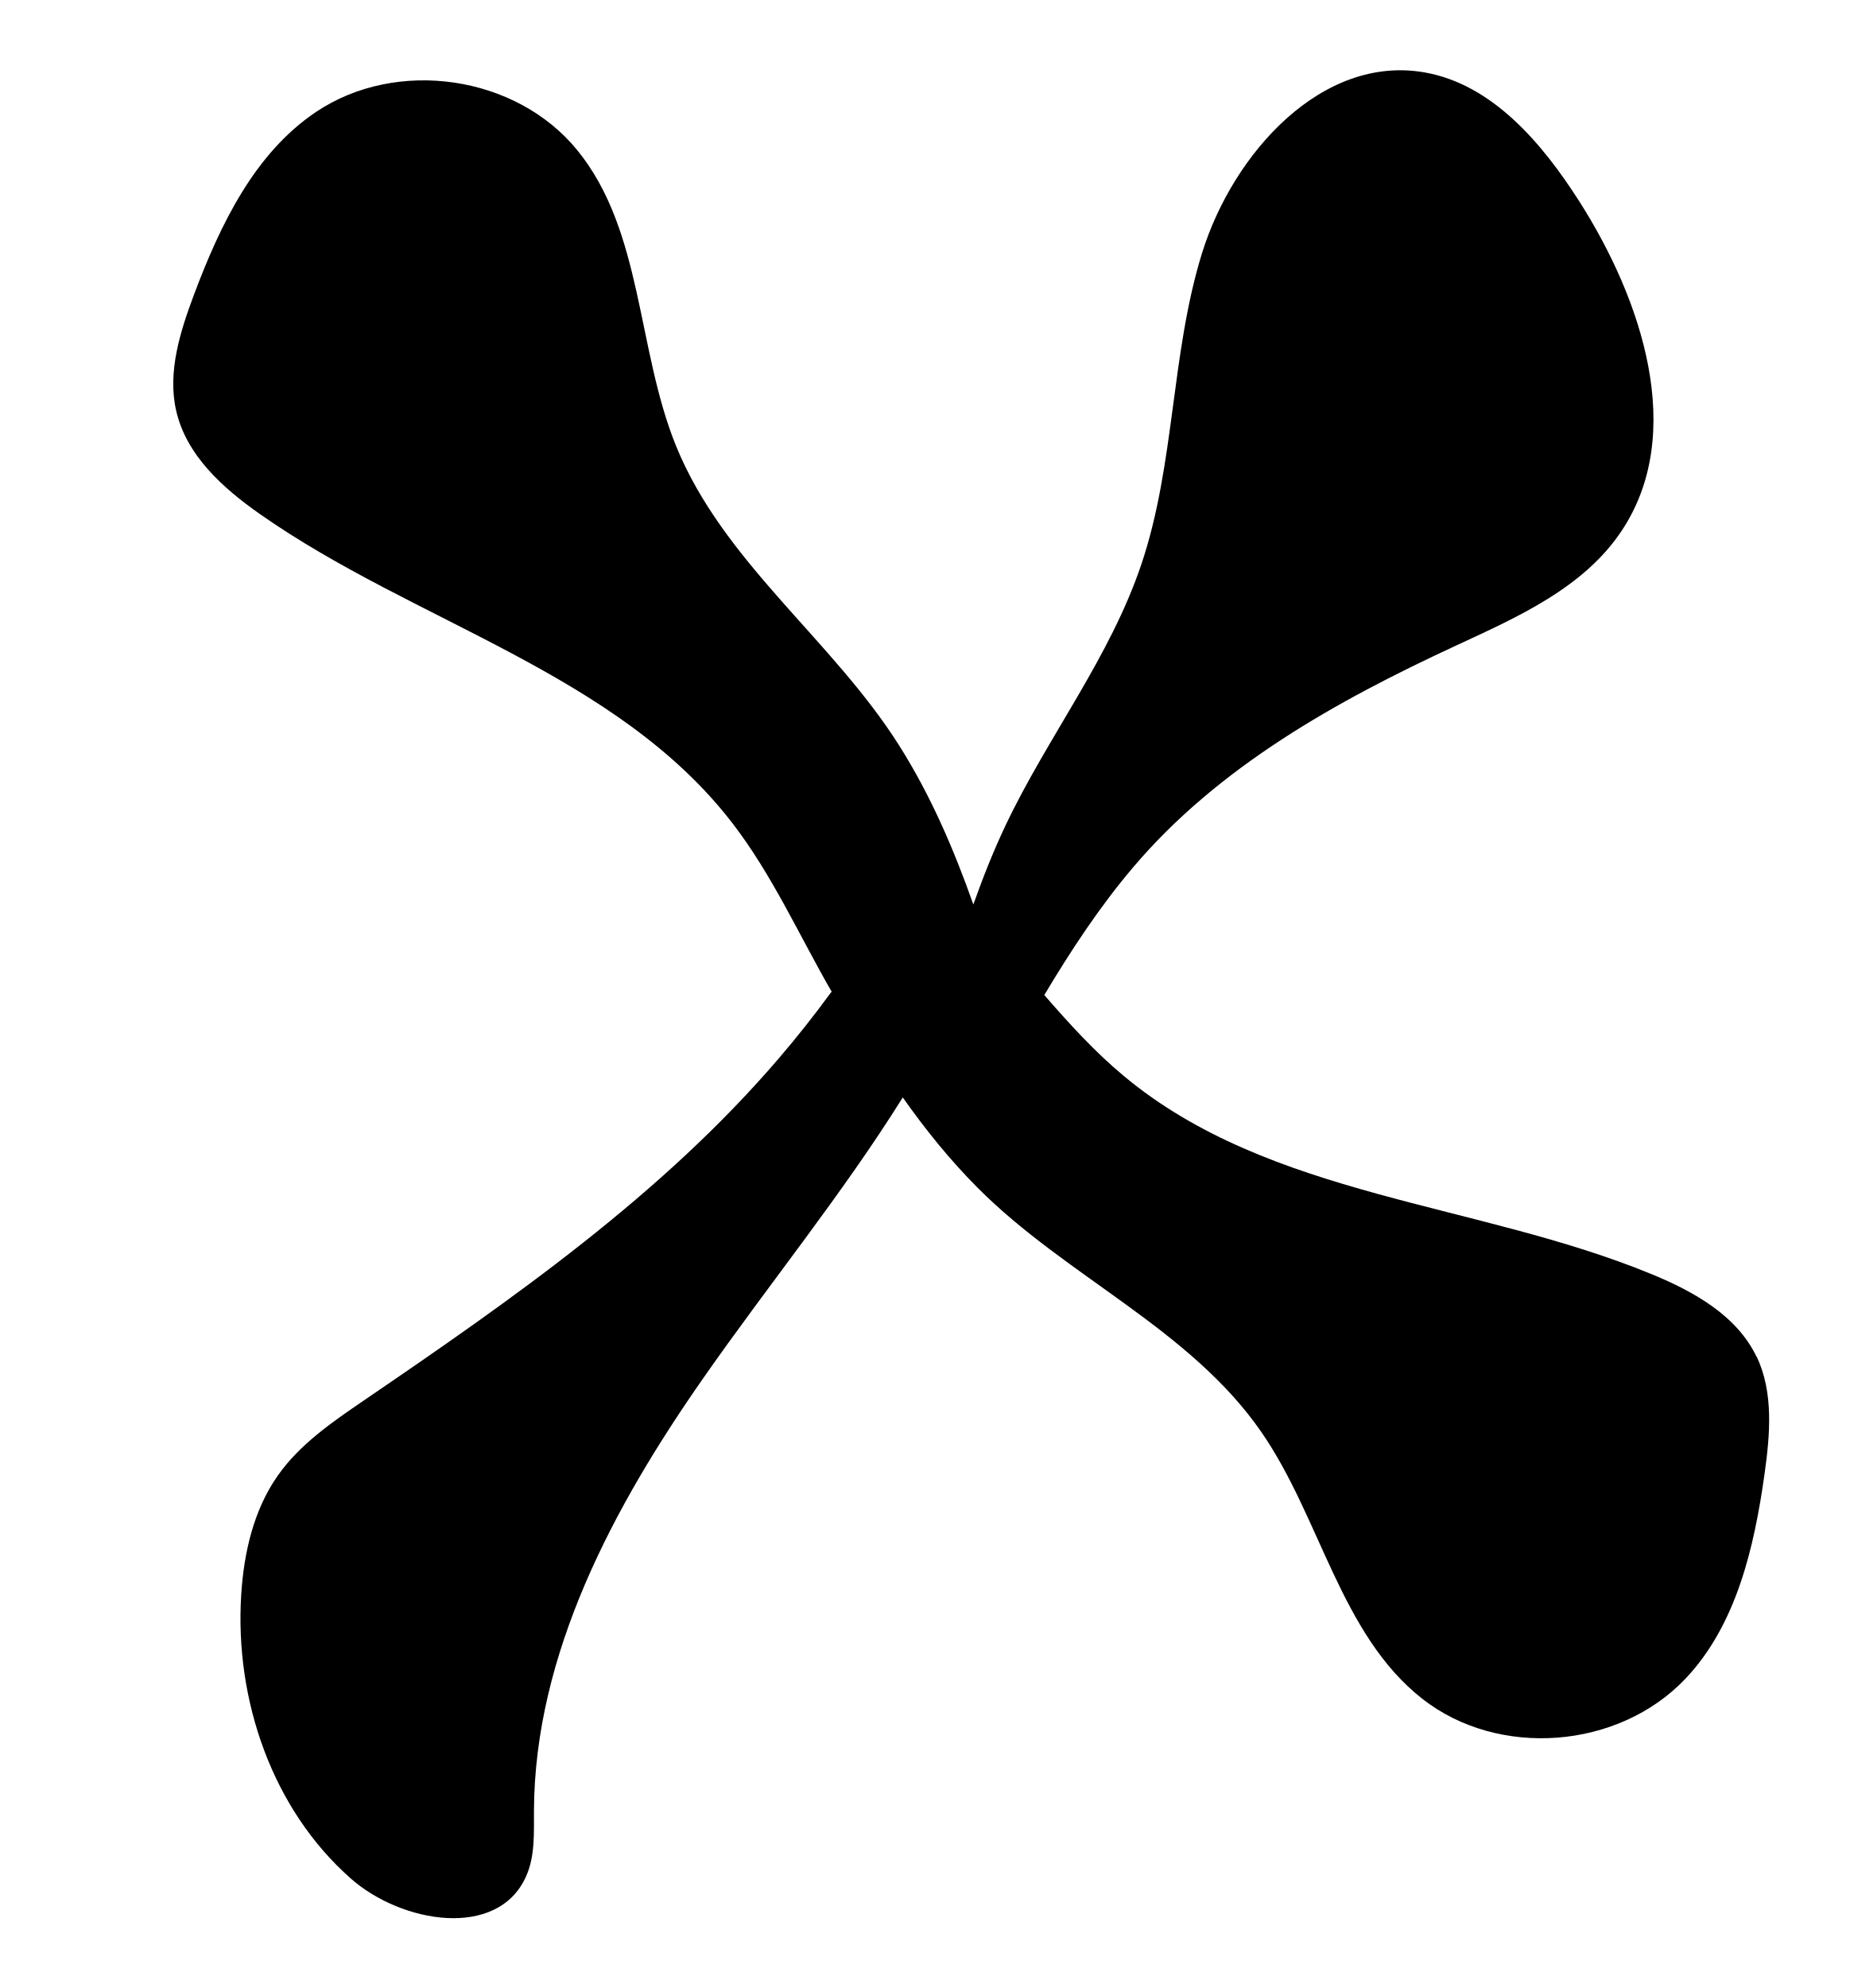
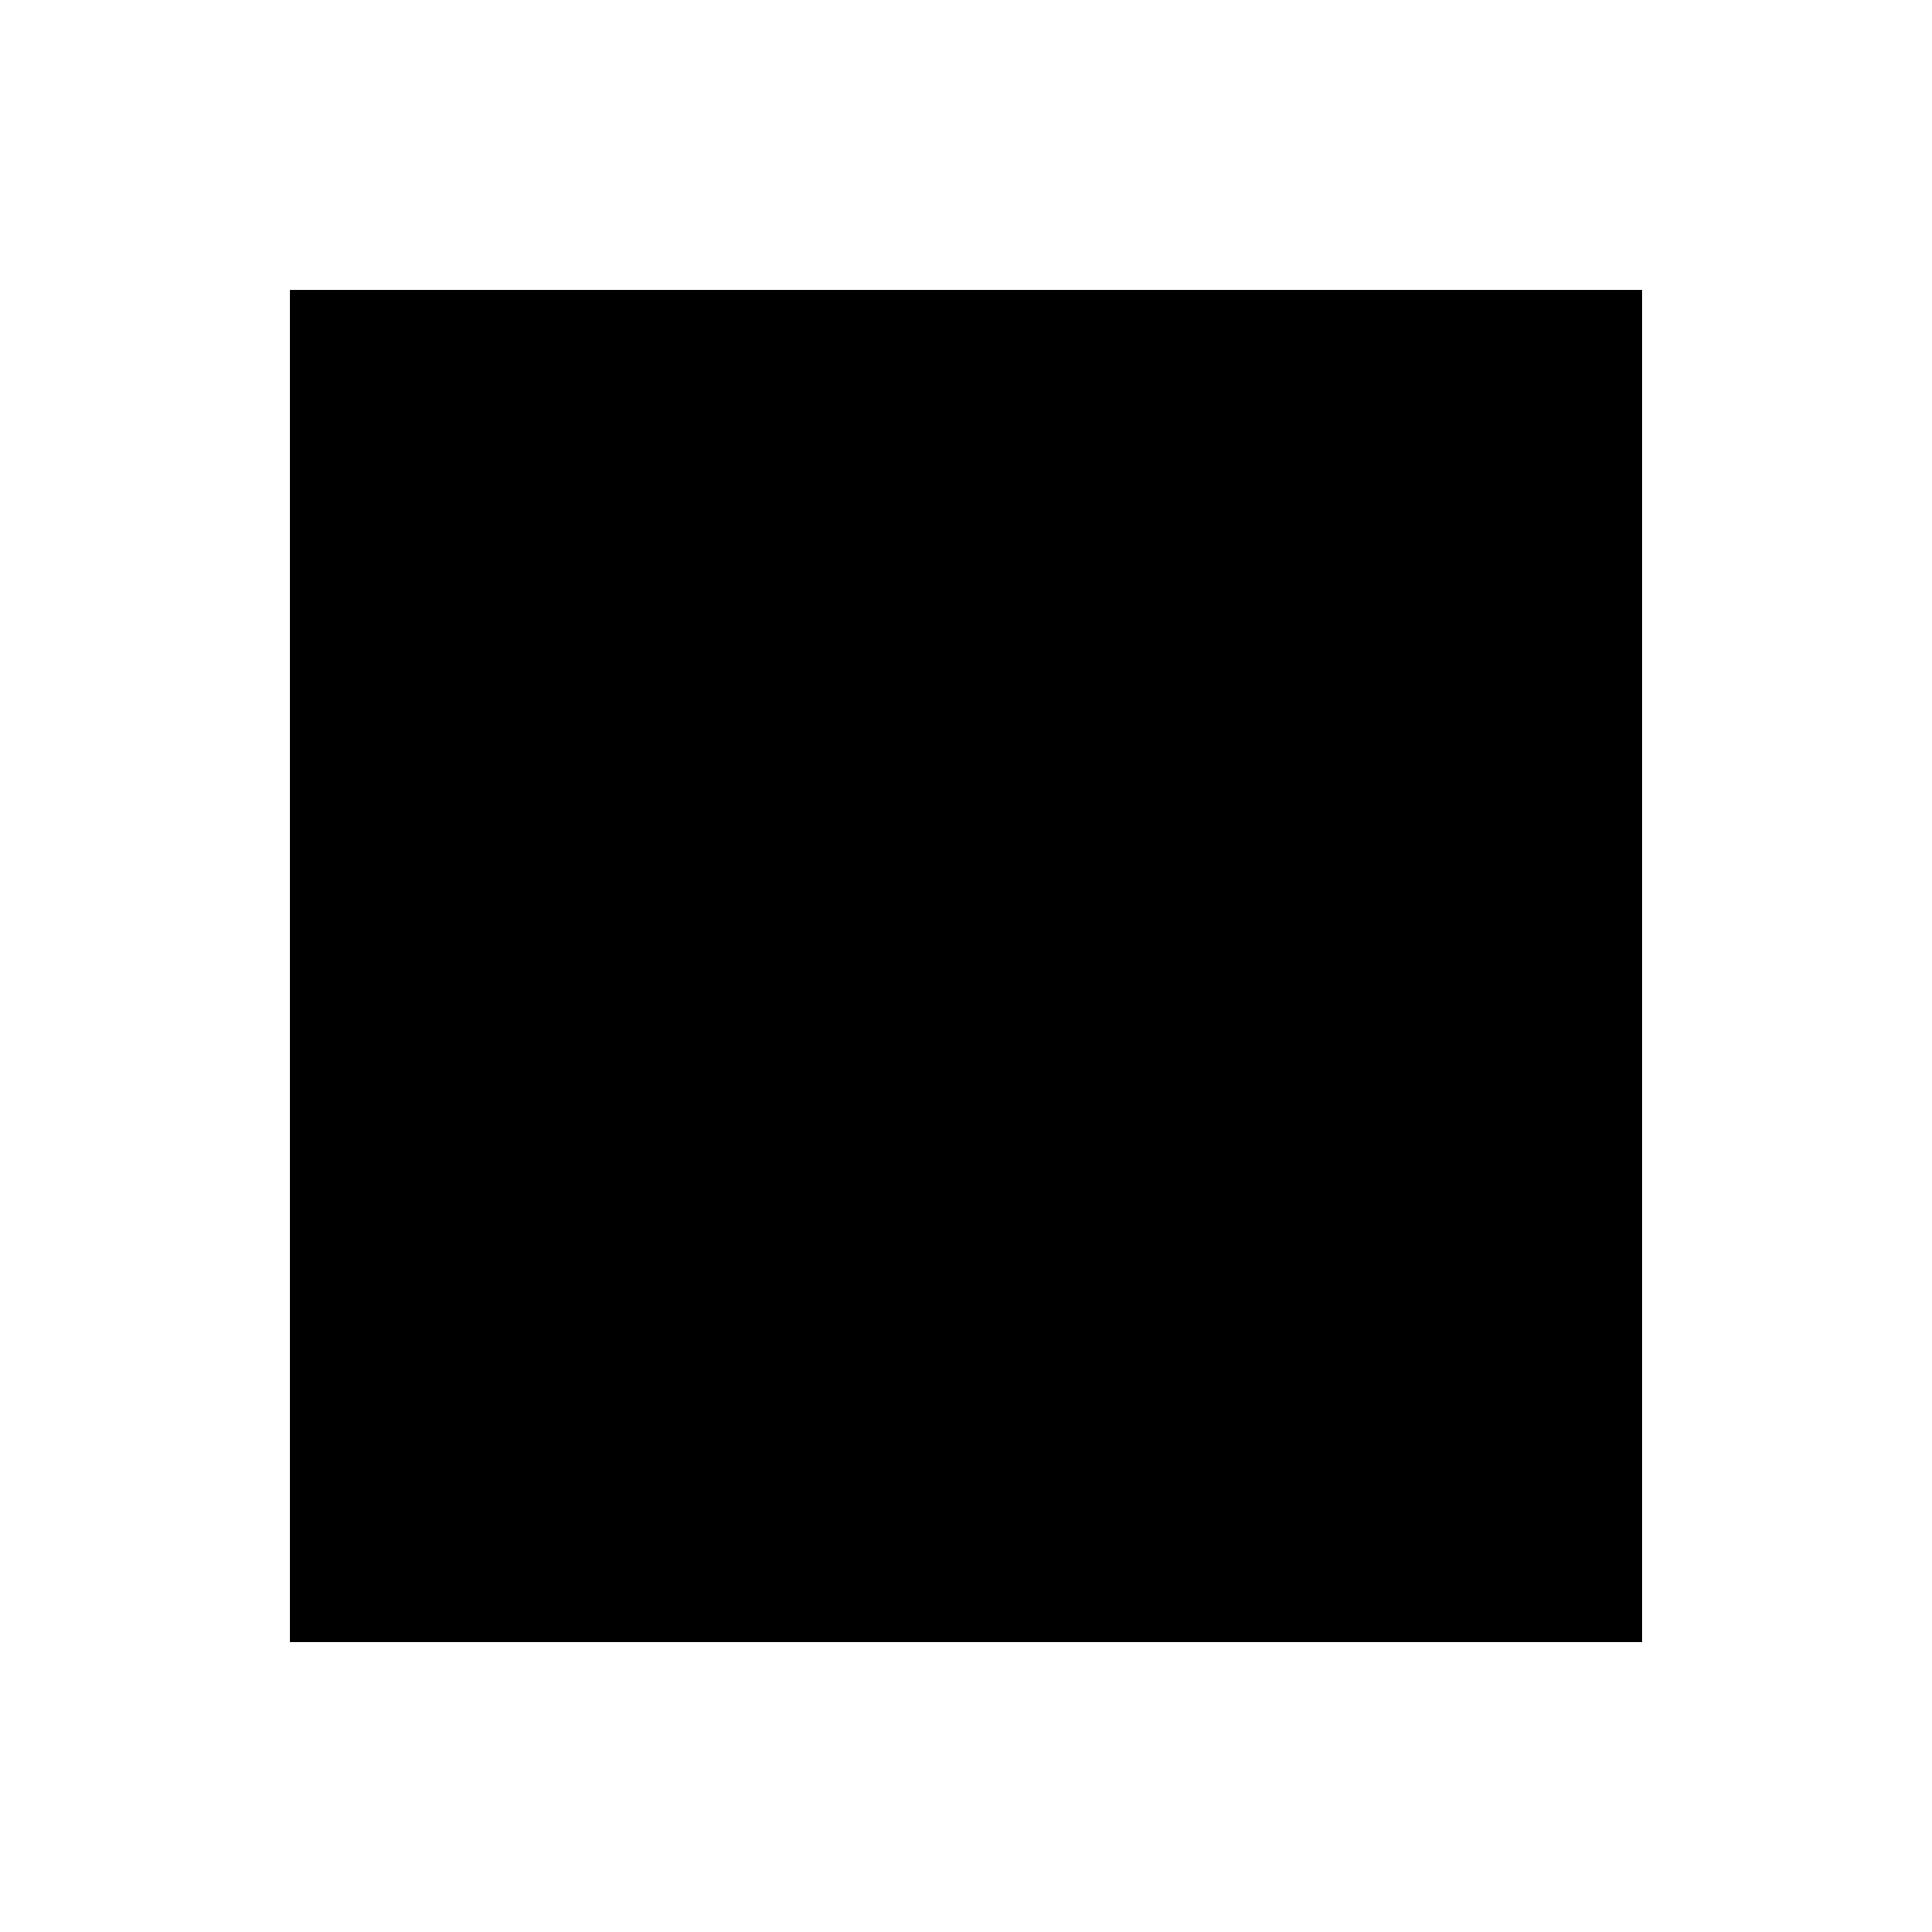
- <svg xmlns="http://www.w3.org/2000/svg" id="Layer_1" version="1.1" viewBox="0 0 196.52 211.2">
-   <defs>
-     <style>
-       .uncat-st0 {
-         fill: currentColor;
-       }
-     </style>
-   </defs>
-   <path class="uncat-st0" d="M186.67,144.17c-2.09-4.4-6.65-6.94-11.1-8.78-18.61-7.68-40.6-8.13-56.14-21.07-3.09-2.57-5.81-5.56-8.46-8.61,2.87-4.81,5.91-9.4,9.38-13.5,9.09-10.75,21.68-17.75,34.36-23.62,6.56-3.04,13.6-6.14,17.63-12.23,6.85-10.33,2.16-24.49-4.51-34.95-3.97-6.22-9.24-12.43-16.41-13.71-10.86-1.94-20.36,8.48-23.69,19.19-3.32,10.71-2.86,22.38-6.43,33.01-3.33,9.93-9.95,18.33-14.44,27.77-1.29,2.72-2.41,5.55-3.43,8.42-2.05-5.79-4.47-11.48-7.87-16.87-7.11-11.27-18.72-19.5-23.74-31.89-4.17-10.3-3.5-22.83-10.49-31.39-6.5-7.96-19.17-9.81-27.76-4.04-6.52,4.38-10.16,11.96-12.94,19.36-1.49,3.97-2.85,8.26-1.91,12.37,1.08,4.75,4.97,8.23,8.91,10.99,16.49,11.56,37.85,16.81,50.19,32.82,4.24,5.5,7.11,11.95,10.59,17.98-.02-.01-.04-.03-.07-.04-1.77,2.43-3.63,4.78-5.56,7.03-12.45,14.55-28.35,25.62-44.13,36.38-3.35,2.29-6.79,4.64-9.13,7.97-2.58,3.67-3.61,8.22-3.89,12.68-.7,11.22,3.34,22.82,11.66,30.14,5.39,4.75,15.57,6.47,18.59-.19.99-2.17.85-4.65.86-7.02.07-16.66,8.42-32.27,18.02-46,6.97-9.98,14.74-19.49,21.17-29.78,2.37,3.36,4.97,6.6,7.97,9.61,9.4,9.44,22.53,14.94,30.13,25.93,6.32,9.14,8.4,21.51,17.1,28.34,8.09,6.35,20.85,5.38,27.97-2.13,5.4-5.7,7.3-13.89,8.4-21.72.59-4.2.98-8.68-.83-12.49Z" />
+ <svg xmlns="http://www.w3.org/2000/svg" viewBox="0 0 100 100" fill="currentColor">
+   <rect x="15" y="15" width="70" height="70" />
</svg>
